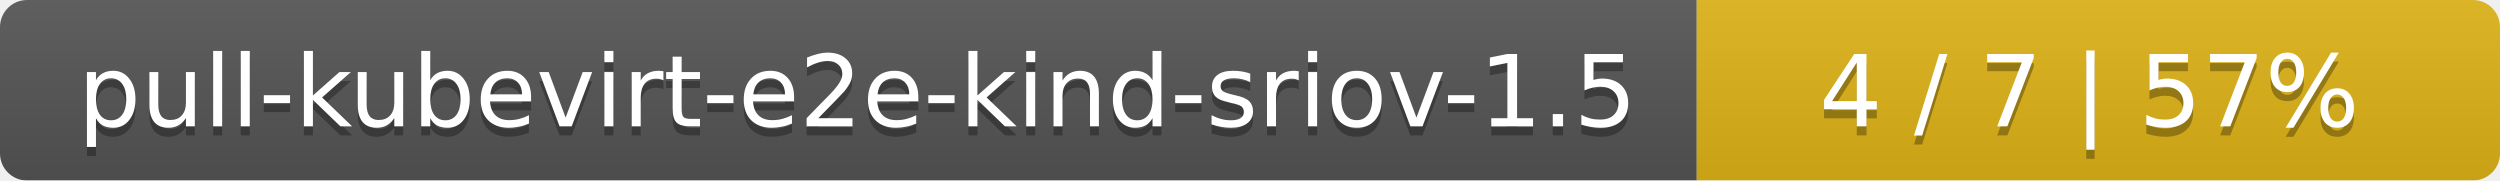
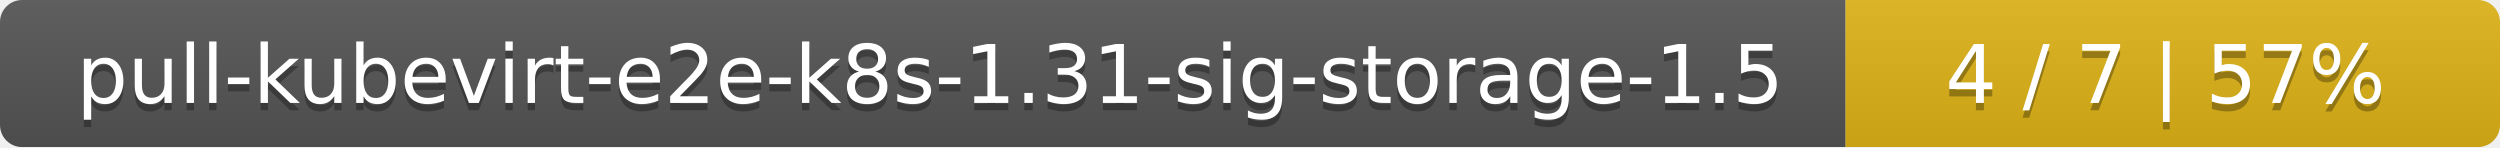
- <svg xmlns="http://www.w3.org/2000/svg" width="277" height="20">
+ <svg xmlns="http://www.w3.org/2000/svg" width="340" height="20">
  <linearGradient id="smooth" x2="0" y2="100%">
    <stop offset="0" stop-color="#bbb" stop-opacity=".1" />
    <stop offset="1" stop-opacity=".1" />
  </linearGradient>
  <mask id="round">
-     <rect width="277" height="20" rx="3" fill="#fff" />
+     <rect width="340" height="20" rx="3" fill="#fff" />
  </mask>
  <g mask="url(#round)">
-     <rect width="188" height="20" fill="#555" />
-     <rect x="188" width="89" height="20" fill="#dfb317" />
-     <rect width="277" height="20" fill="url(#smooth)" />
+     <rect width="251" height="20" fill="#555" />
+     <rect x="251" width="89" height="20" fill="#dfb317" />
+     <rect width="340" height="20" fill="url(#smooth)" />
  </g>
  <g fill="#fff" text-anchor="middle" font-family="DejaVu Sans,Verdana,Geneva,sans-serif" font-size="11">
-     <text x="95" y="15" fill="#010101" fill-opacity=".3">pull-kubevirt-e2e-kind-sriov-1.5</text>
-     <text x="95" y="14">pull-kubevirt-e2e-kind-sriov-1.5</text>
-     <text x="231.5" y="15" fill="#010101" fill-opacity=".3">4 / 7    |    57%</text>
-     <text x="231.5" y="14">4 / 7    |    57%</text>
+     <text x="126.5" y="15" fill="#010101" fill-opacity=".3">pull-kubevirt-e2e-k8s-1.31-sig-storage-1.5</text>
+     <text x="126.5" y="14">pull-kubevirt-e2e-k8s-1.31-sig-storage-1.5</text>
+     <text x="294.5" y="15" fill="#010101" fill-opacity=".3">4 / 7    |    57%</text>
+     <text x="294.5" y="14">4 / 7    |    57%</text>
  </g>
</svg>
